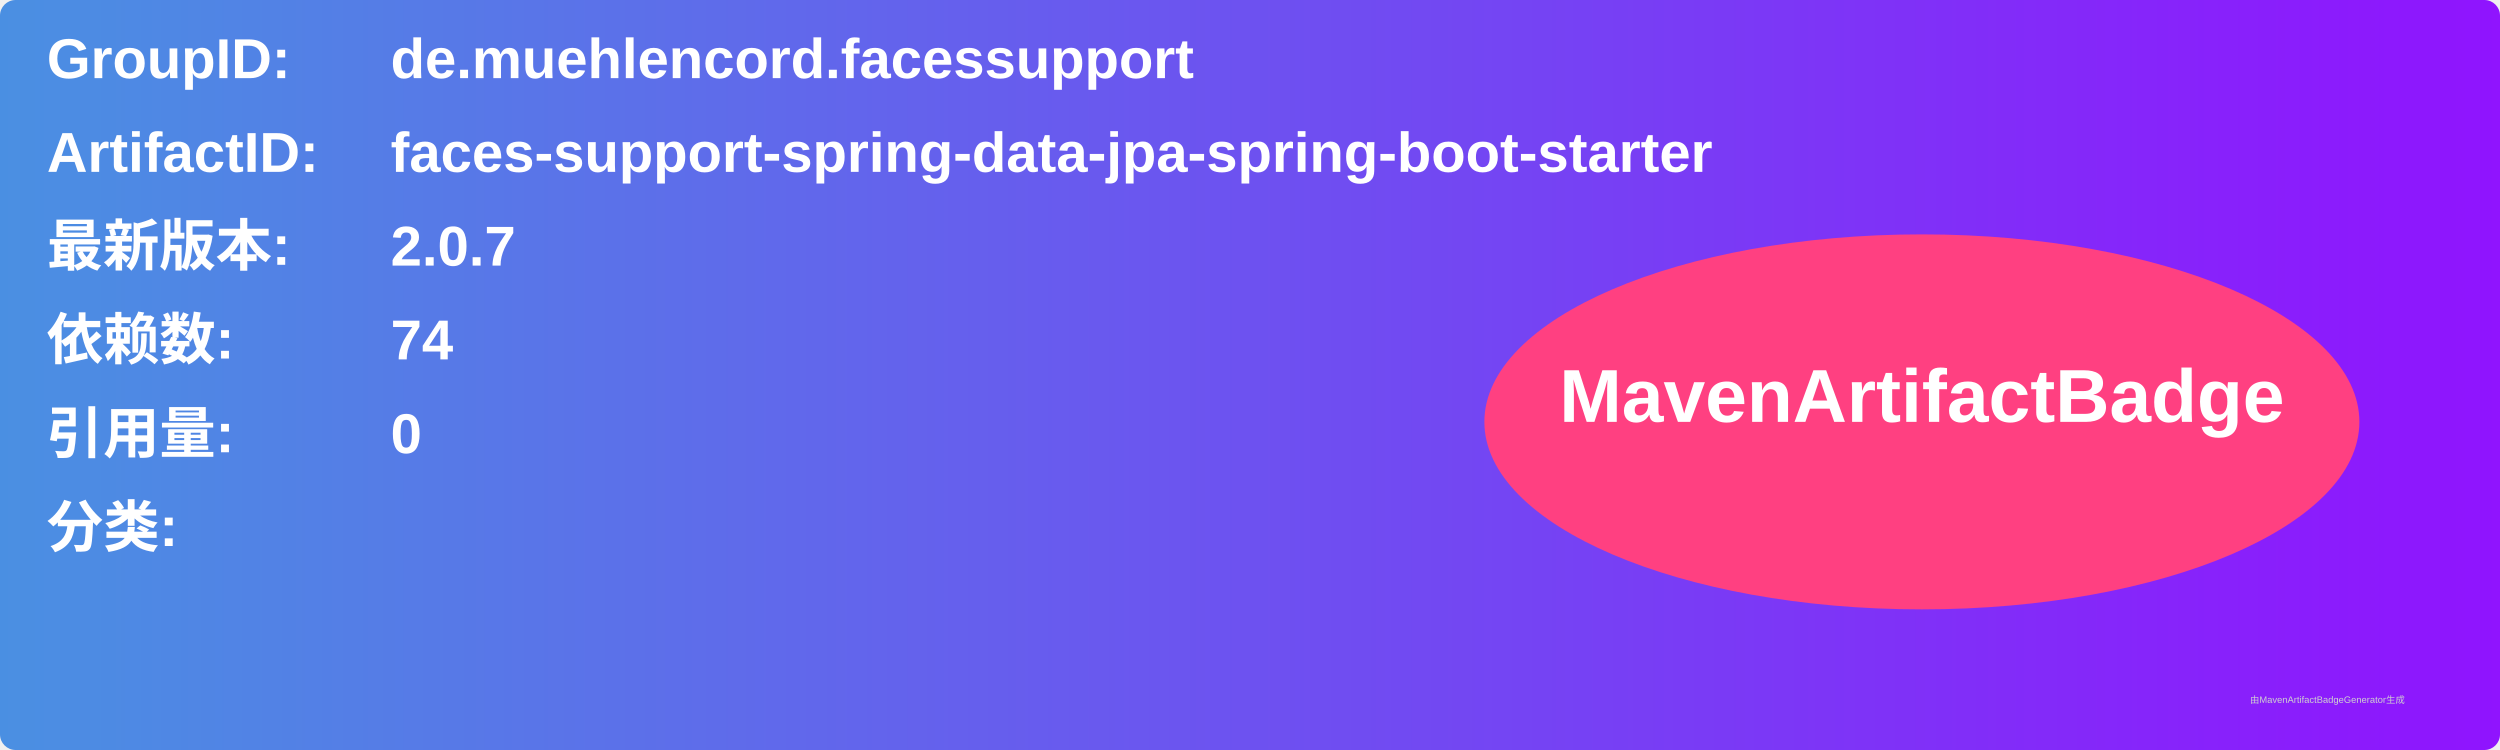
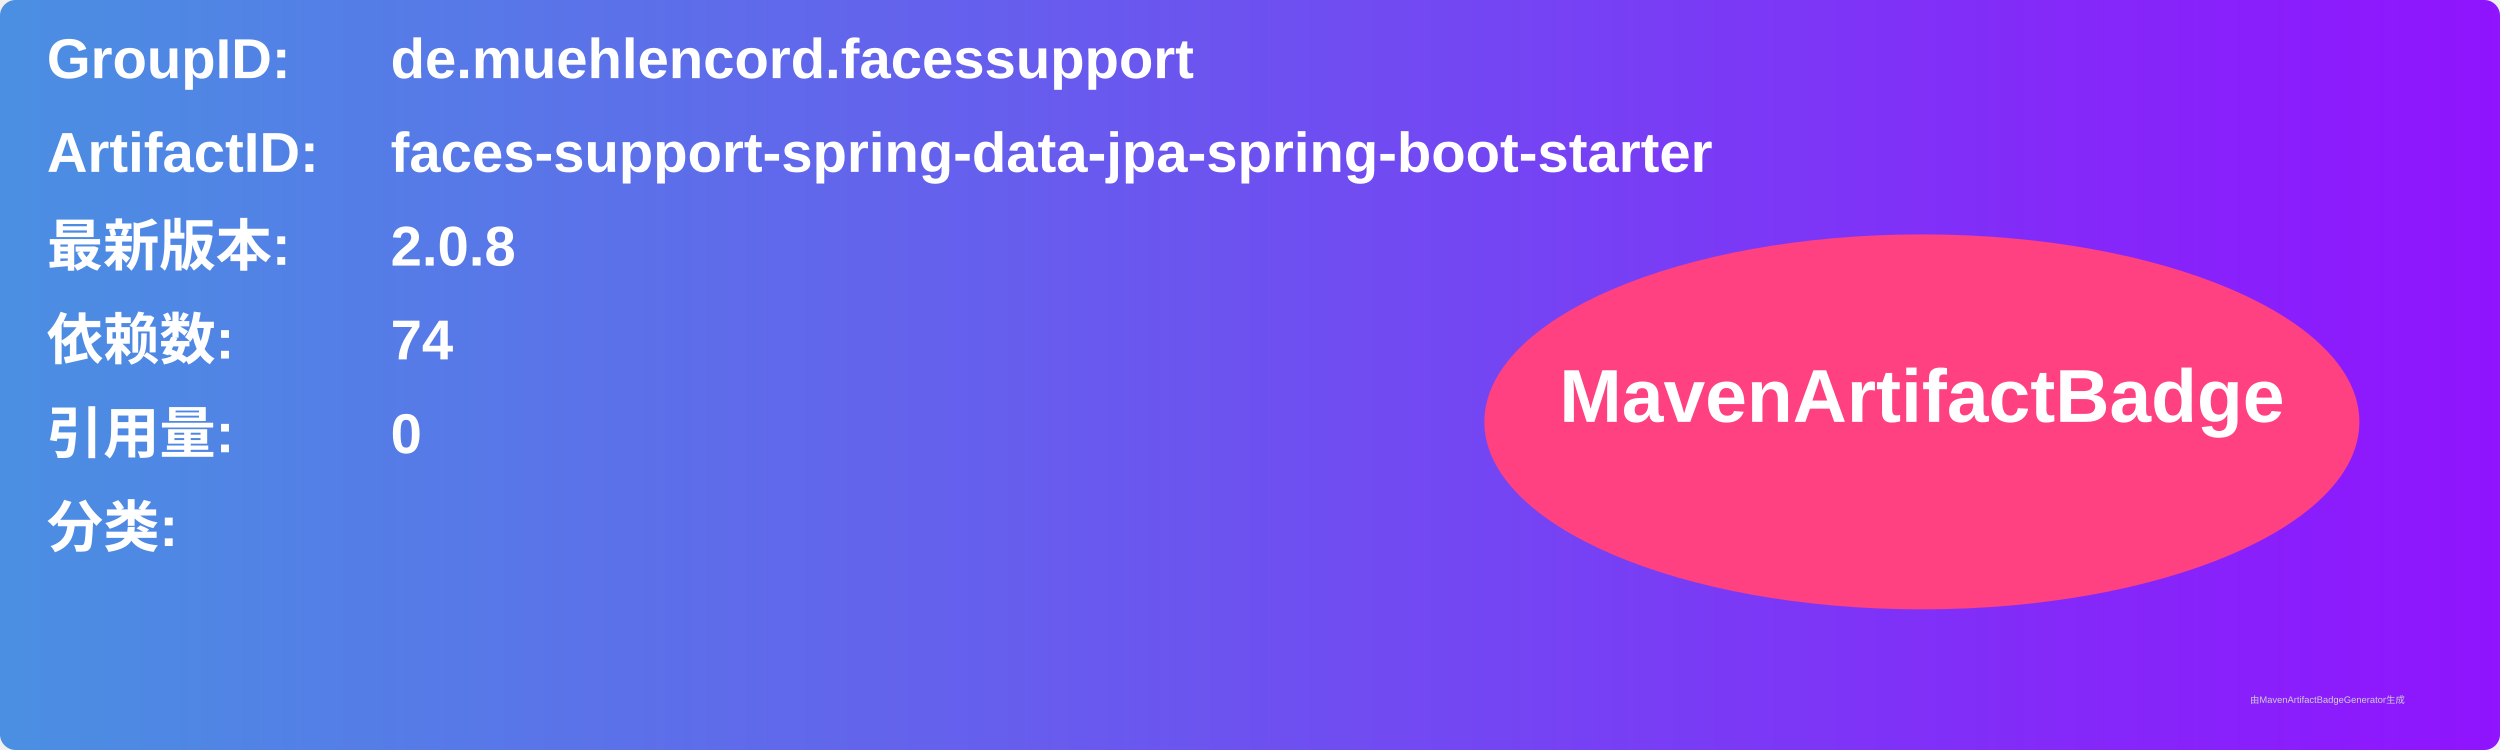
<svg xmlns="http://www.w3.org/2000/svg" width="800" height="240" viewBox="0 0 800 240">
  <linearGradient id="grad" x1="0%" y1="0%" x2="100%" y2="0%">
    <stop offset="0%" stop-color="#4a90e2" />
    <stop offset="100%" stop-color="#9013fe" />
  </linearGradient>
  <rect width="100%" height="100%" rx="5" ry="5" fill="url(#grad)" />
  <g transform="translate(15, 15)">
    <text x="0" y="10" font-family="Arial" font-size="18" fill="white" font-weight="bold" width="260">GroupID:</text>
    <text x="110" y="10" font-family="Arial" font-size="18" fill="white" font-weight="bold" width="460">de.muehlencord.facessupport</text>
    <text x="0" y="40" font-family="Arial" font-size="18" fill="white" font-weight="bold" width="260">ArtifactID:</text>
    <text x="110" y="40" font-family="Arial" font-size="18" fill="white" font-weight="bold" width="460">faces-support-spring-data-jpa-spring-boot-starter</text>
    <text x="0" y="70" font-family="Arial" font-size="18" fill="white" font-weight="bold">最新版本:</text>
    <text x="110" y="70" font-family="Arial" font-size="18" fill="white" font-weight="bold">
-       <tspan font-weight="bold">2.0.7</tspan>
+       <tspan font-weight="bold">2.0.8</tspan>
    </text>
    <text x="0" y="100" font-family="Arial" font-size="18" fill="white" font-weight="bold">依赖数: </text>
    <text x="110" y="100" font-family="Arial" font-size="18" fill="white">
      <tspan font-weight="bold">74</tspan>
    </text>
    <text x="0" y="130" font-family="Arial" font-size="18" fill="white" font-weight="bold">引用量: </text>
    <text x="110" y="130" font-family="Arial" font-size="18" fill="white">
      <tspan font-weight="bold">0</tspan>
    </text>
    <text x="0" y="160" font-family="Arial" font-size="18" fill="white" font-weight="bold">分类:</text>
    <text x="10" y="190" font-family="Arial" font-size="10" fill="white">
      <tspan font-weight="bold" />
    </text>
    <ellipse cx="600" cy="120" rx="140" ry="60" fill="#ff4081" />
    <text x="600" y="120" text-anchor="middle" font-family="Arial" font-size="24" fill="white" font-weight="bold">MavenArtifactBadge</text>
  </g>
  <text x="720" y="225" font-family="Arial" font-size="3" fill="#d0d0d0">由MavenArtifactBadgeGenerator生成</text>
</svg>
